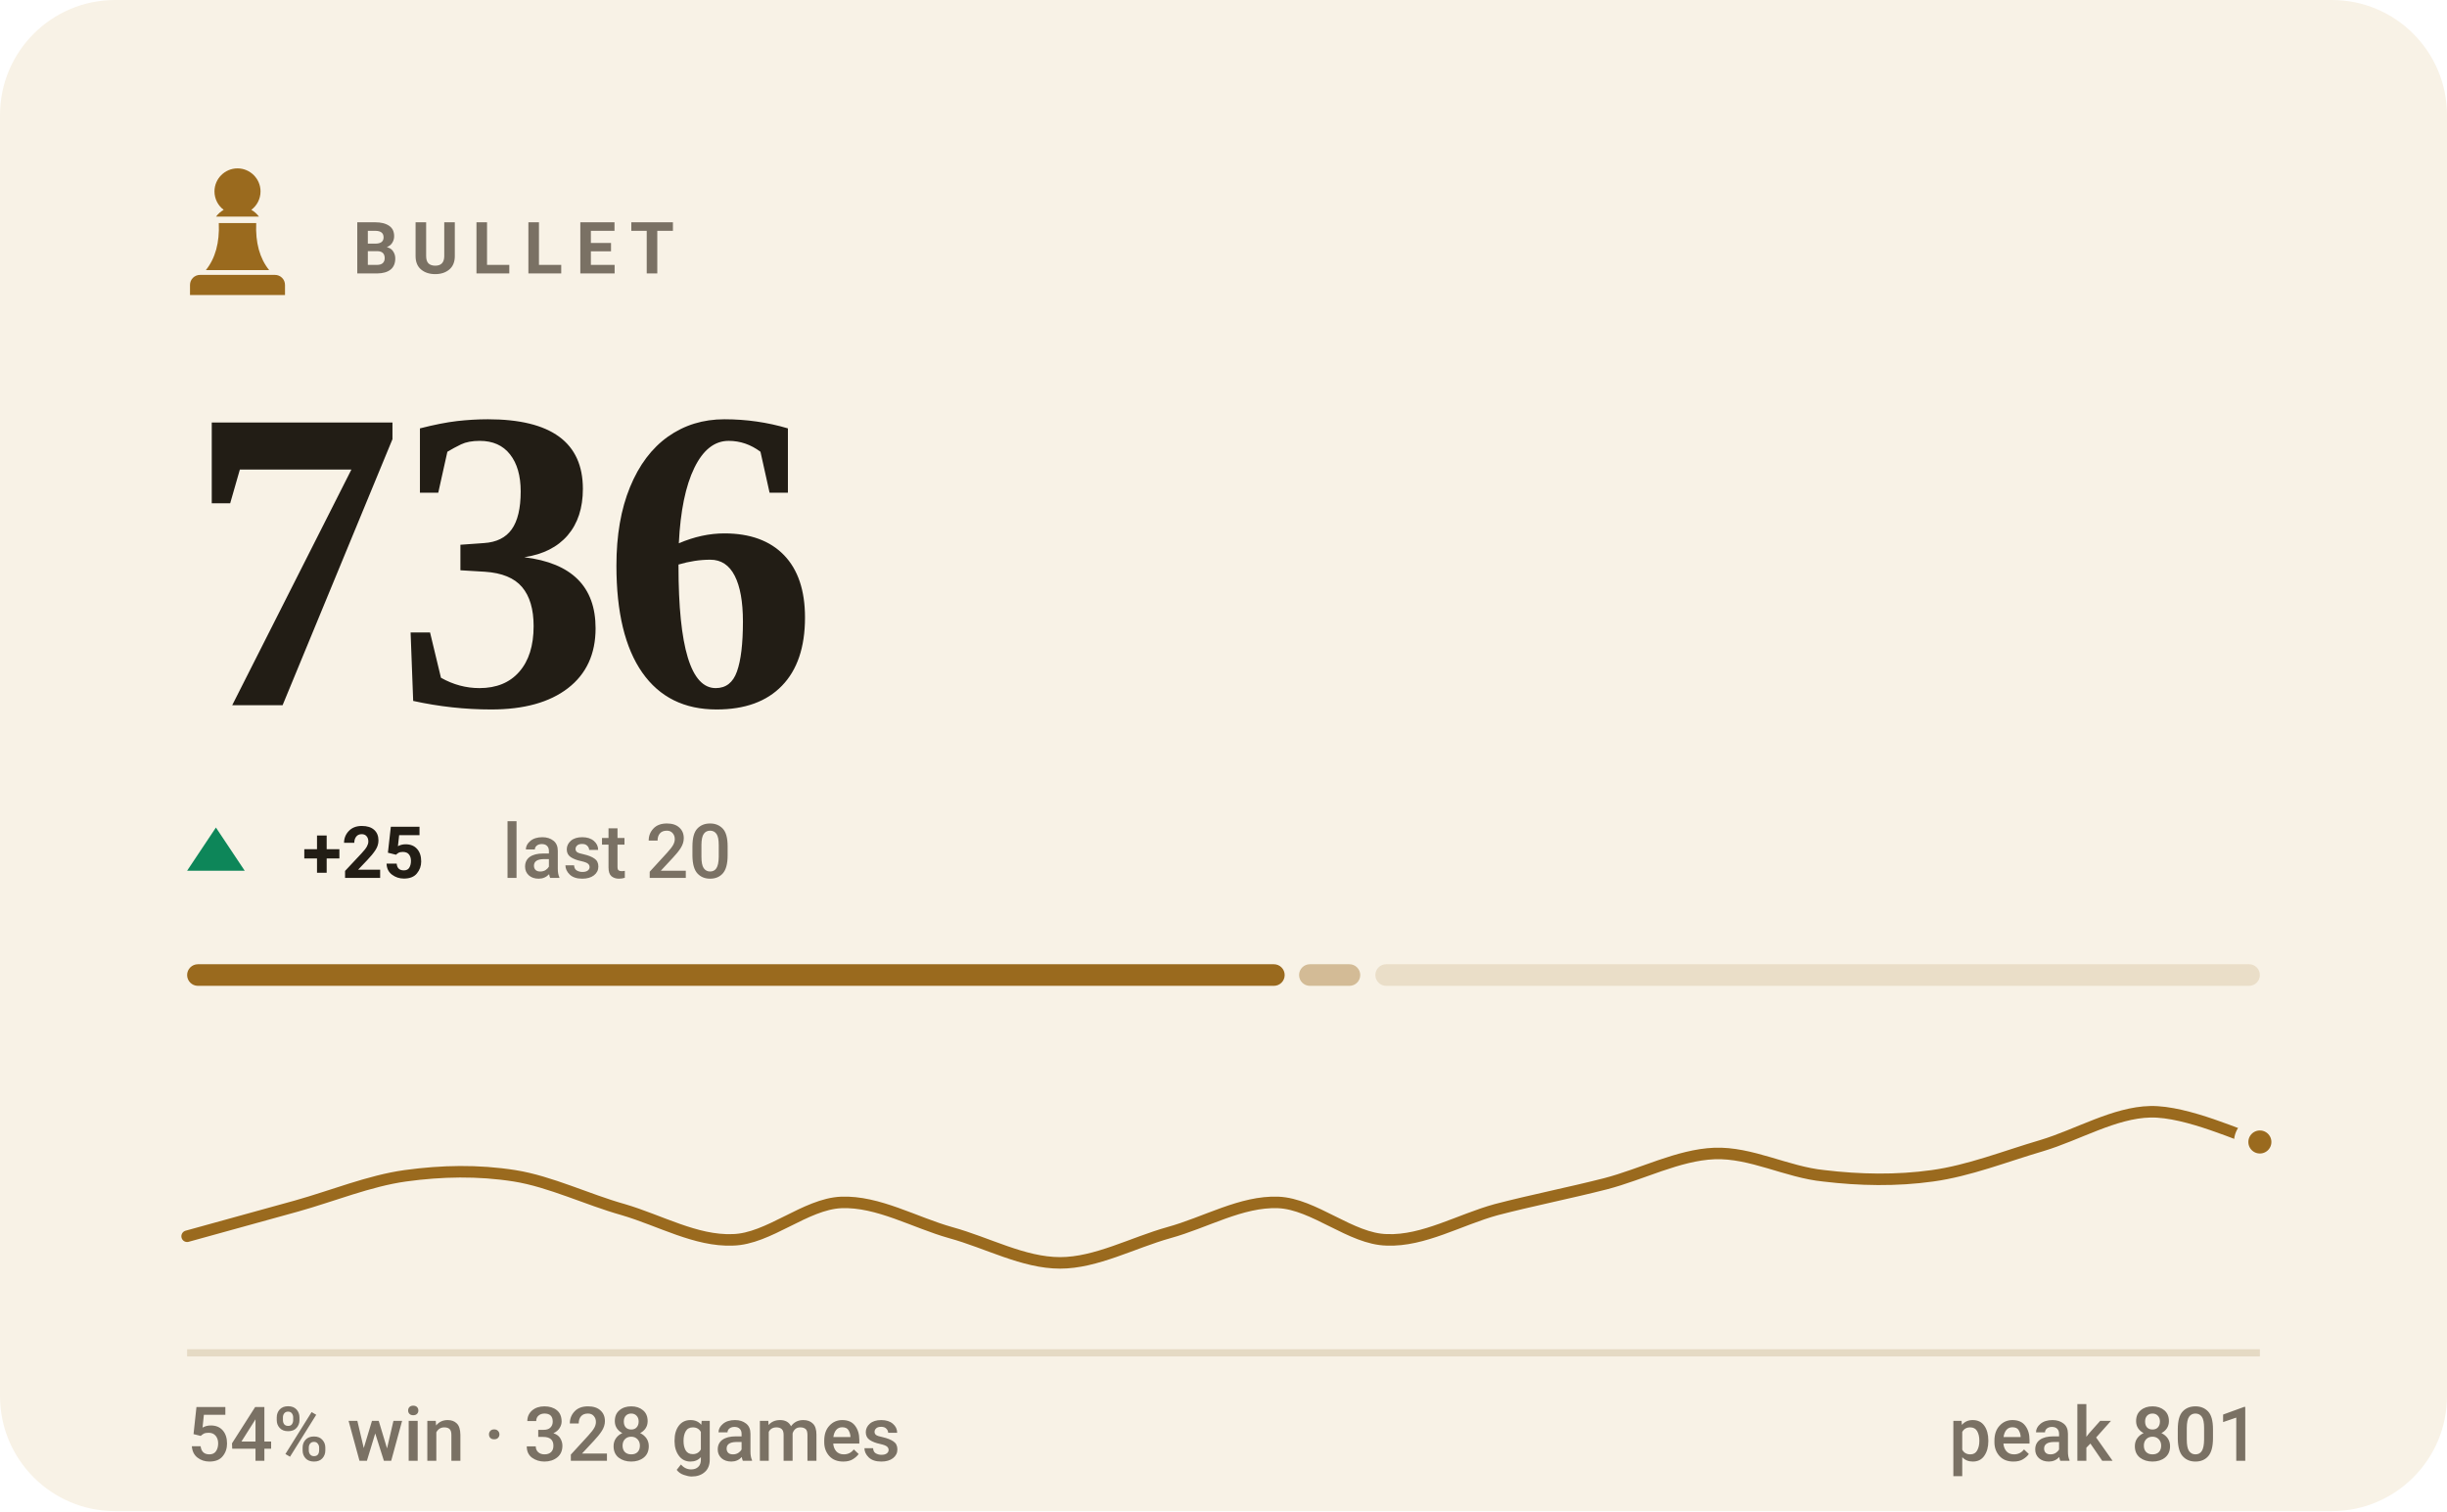
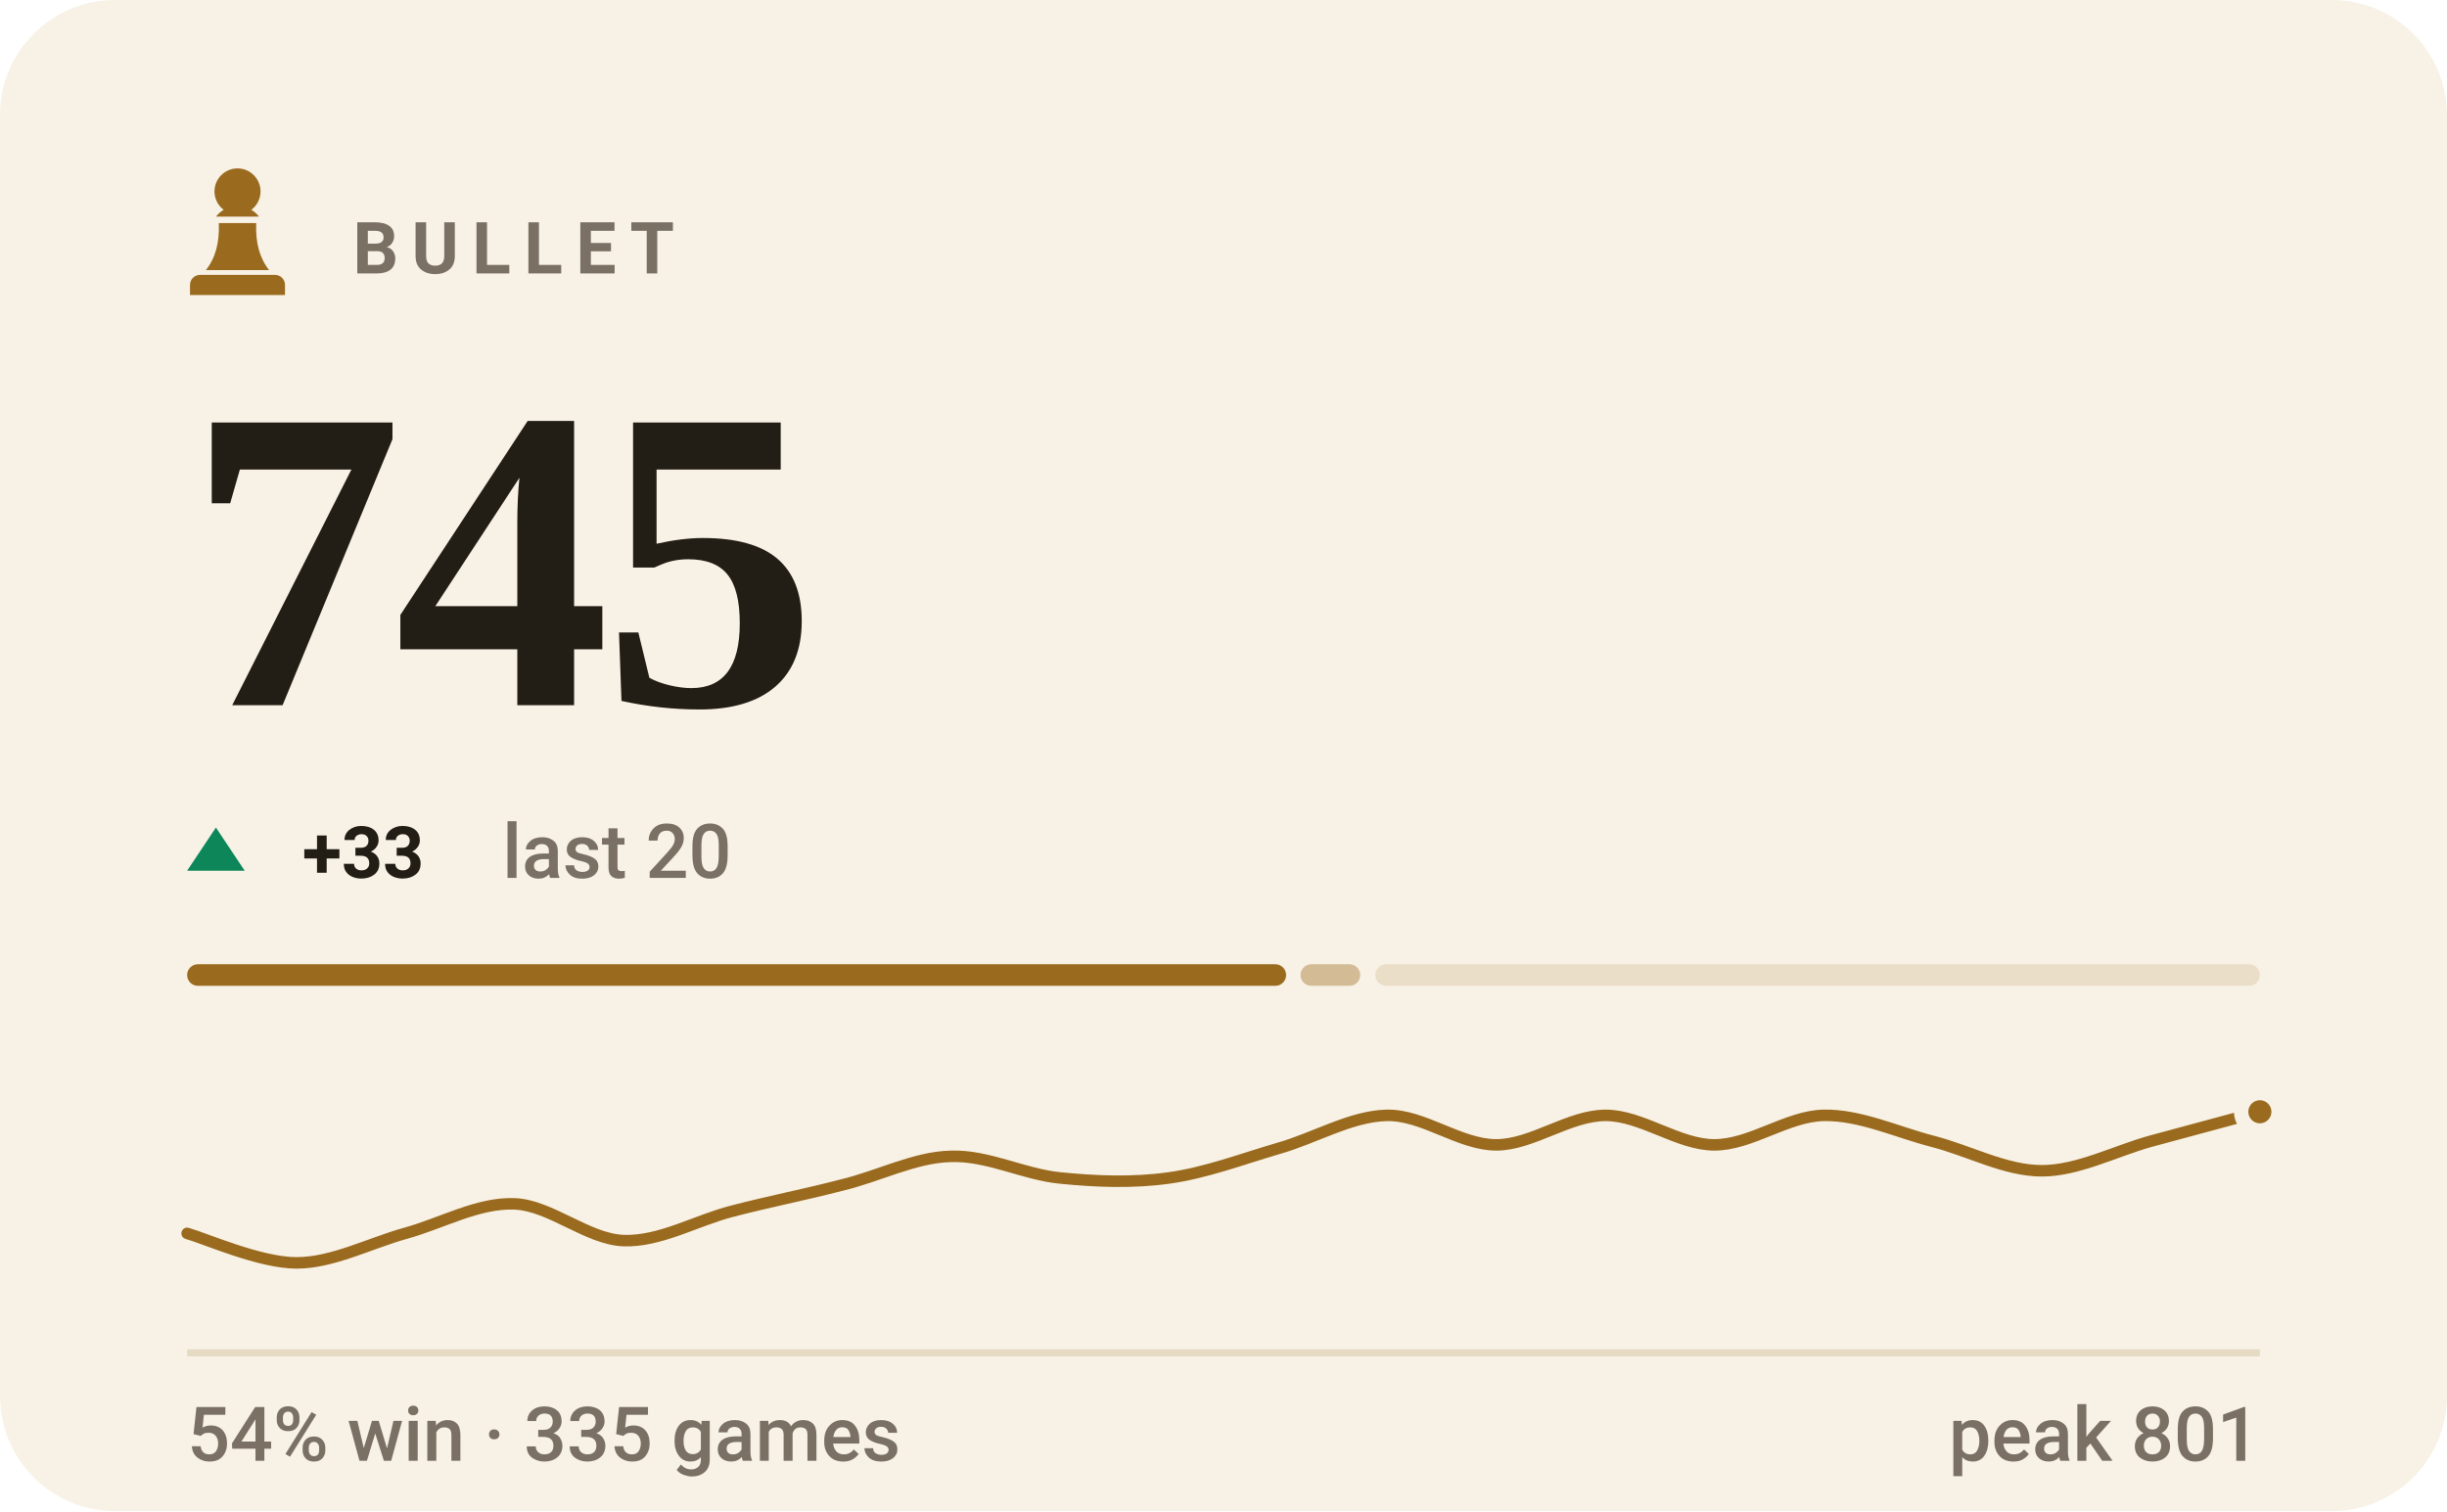
- <svg xmlns="http://www.w3.org/2000/svg" viewBox="0 0 340 210" width="340" height="210" role="img" aria-label="BULLET rating 736, 54% win rate over 328 games">
+ <svg xmlns="http://www.w3.org/2000/svg" viewBox="0 0 340 210" width="340" height="210" role="img" aria-label="BULLET rating 745, 54% win rate over 335 games">
  <style>svg{font-family:-apple-system,BlinkMacSystemFont,'Segoe UI',Roboto,'Helvetica Neue',Arial,sans-serif}text{fill:#221d15;white-space:pre}.bg{fill:#f8f2e6}.acc{fill:#9a6a1e}.win{fill:#0d8659}.draw{fill:#7c7f85}.loss{fill:#c0332f}.lbl{font-size:10px;font-weight:600;letter-spacing:.18em;fill:#7a7164}.cap{font-size:10.5px;font-weight:500;fill:#7a7164}.num{font-family:Georgia,'Times New Roman',Times,serif;font-weight:700;letter-spacing:-.02em}.tick{font-size:9px;font-weight:500;fill:#7a7164;opacity:.75}.dl{font-size:10px;font-weight:600}.rule{stroke:#e5dac4;stroke-width:1;fill:none}.grid{stroke:#e5dac4;stroke-width:1;fill:none;opacity:.7}.ln{fill:none;stroke:#9a6a1e;stroke-width:2;stroke-linecap:round;stroke-linejoin:round}.ring{stroke:#f8f2e6;stroke-width:2}.hollow{fill:none;stroke-width:1.5}.sq{fill:#221d15;opacity:.035}</style>
  <rect class="bg" width="340" height="210" rx="16" />
  <g class="acc" transform="translate(23.0,21.8) scale(0.2)">
    <path d="M50 8c-8.8 0-16 7.2-16 16 0 5.2 2.5 9.9 6.4 12.8-2.1 1.2-3.9 2.8-5.3 4.7h29.8c-1.4-1.9-3.2-3.5-5.3-4.7C63.5 33.9 66 29.2 66 24c0-8.8-7.2-16-16-16zM37 46c.6 13.6-2.4 24.5-9 32.7h44c-6.6-8.2-9.6-19.1-9-32.7H37zM24 82h52c3.9 0 7 3.1 7 7v7H17v-7c0-3.9 3.1-7 7-7z" />
  </g>
  <text class="lbl" x="49" y="38">BULLET</text>
-   <text class="num" x="26" y="98" style="font-size:60px">736</text>
+   <text class="num" x="26" y="98" style="font-size:60px">745</text>
  <path fill="#0d8659" d="M30 115L34 121H26Z" />
-   <text class="dl" x="42" y="122" fill="#0d8659">+25</text>
+   <text class="dl" x="42" y="122" fill="#0d8659">+33</text>
  <text class="cap" x="69.8" y="122">last 20</text>
-   <rect x="26.0" y="134" width="152.5" height="3" rx="1.5" fill="#9a6a1e" opacity="1" />
-   <rect x="180.5" y="134" width="8.5" height="3" rx="1.5" fill="#9a6a1e" opacity="0.4" />
+   <rect x="26.0" y="134" width="152.7" height="3" rx="1.5" fill="#9a6a1e" opacity="1" />
+   <rect x="180.7" y="134" width="8.3" height="3" rx="1.5" fill="#9a6a1e" opacity="0.4" />
  <rect x="191.1" y="134" width="122.9" height="3" rx="1.5" fill="#9a6a1e" opacity="0.15" />
-   <path class="ln" style="stroke-width:1.6" d="M26.0 171.8C28.5 171.1 36.1 169.0 41.2 167.6C46.2 166.2 51.3 164.1 56.3 163.4C61.4 162.7 66.4 162.6 71.5 163.4C76.5 164.2 81.6 166.7 86.6 168.1C91.7 169.6 96.7 172.5 101.8 172.3C106.8 172.2 111.9 167.3 116.9 167.1C122.0 166.9 127.1 169.9 132.1 171.3C137.2 172.7 142.2 175.5 147.3 175.5C152.3 175.5 157.4 172.7 162.4 171.3C167.5 169.9 172.5 166.9 177.6 167.1C182.6 167.3 187.7 172.2 192.7 172.3C197.8 172.5 202.8 169.5 207.9 168.1C212.9 166.8 218.0 165.8 223.1 164.5C228.1 163.2 233.2 160.5 238.2 160.3C243.3 160.1 248.3 162.9 253.4 163.4C258.4 164.0 263.5 164.1 268.5 163.4C273.6 162.7 278.6 160.7 283.7 159.2C288.7 157.7 293.8 154.6 298.8 154.5C303.9 154.4 311.5 158.0 314.0 158.7" />
-   <circle class="acc ring" cx="314.0" cy="158.7" r="2.6" />
+   <path class="ln" style="stroke-width:1.6" d="M26.0 171.4C28.5 172.1 36.1 175.5 41.2 175.5C46.2 175.5 51.3 172.8 56.3 171.4C61.4 170.0 66.4 167.1 71.5 167.3C76.5 167.5 81.6 172.2 86.6 172.4C91.7 172.6 96.7 169.6 101.8 168.3C106.8 167.0 111.9 166.0 116.9 164.7C122.0 163.5 127.1 160.8 132.1 160.7C137.2 160.5 142.2 163.2 147.3 163.7C152.3 164.2 157.4 164.4 162.4 163.7C167.5 163.0 172.5 161.1 177.6 159.6C182.6 158.2 187.7 155.1 192.7 155.0C197.8 154.9 202.8 159.1 207.9 159.1C212.9 159.1 218.0 155.0 223.1 155.0C228.1 155.0 233.2 159.1 238.2 159.1C243.3 159.1 248.3 155.1 253.4 155.0C258.4 154.9 263.5 157.3 268.5 158.6C273.6 159.9 278.6 162.7 283.7 162.7C288.7 162.7 293.8 160.0 298.8 158.6C303.9 157.2 311.5 155.2 314.0 154.5" />
+   <circle class="acc ring" cx="314.0" cy="154.5" r="2.6" />
  <line class="rule" x1="26" y1="188" x2="314" y2="188" />
-   <text class="cap" x="26" y="203">54% win · 328 games</text>
+   <text class="cap" x="26" y="203">54% win · 335 games</text>
  <text class="cap" x="314" y="203" text-anchor="end">peak 801</text>
</svg>
